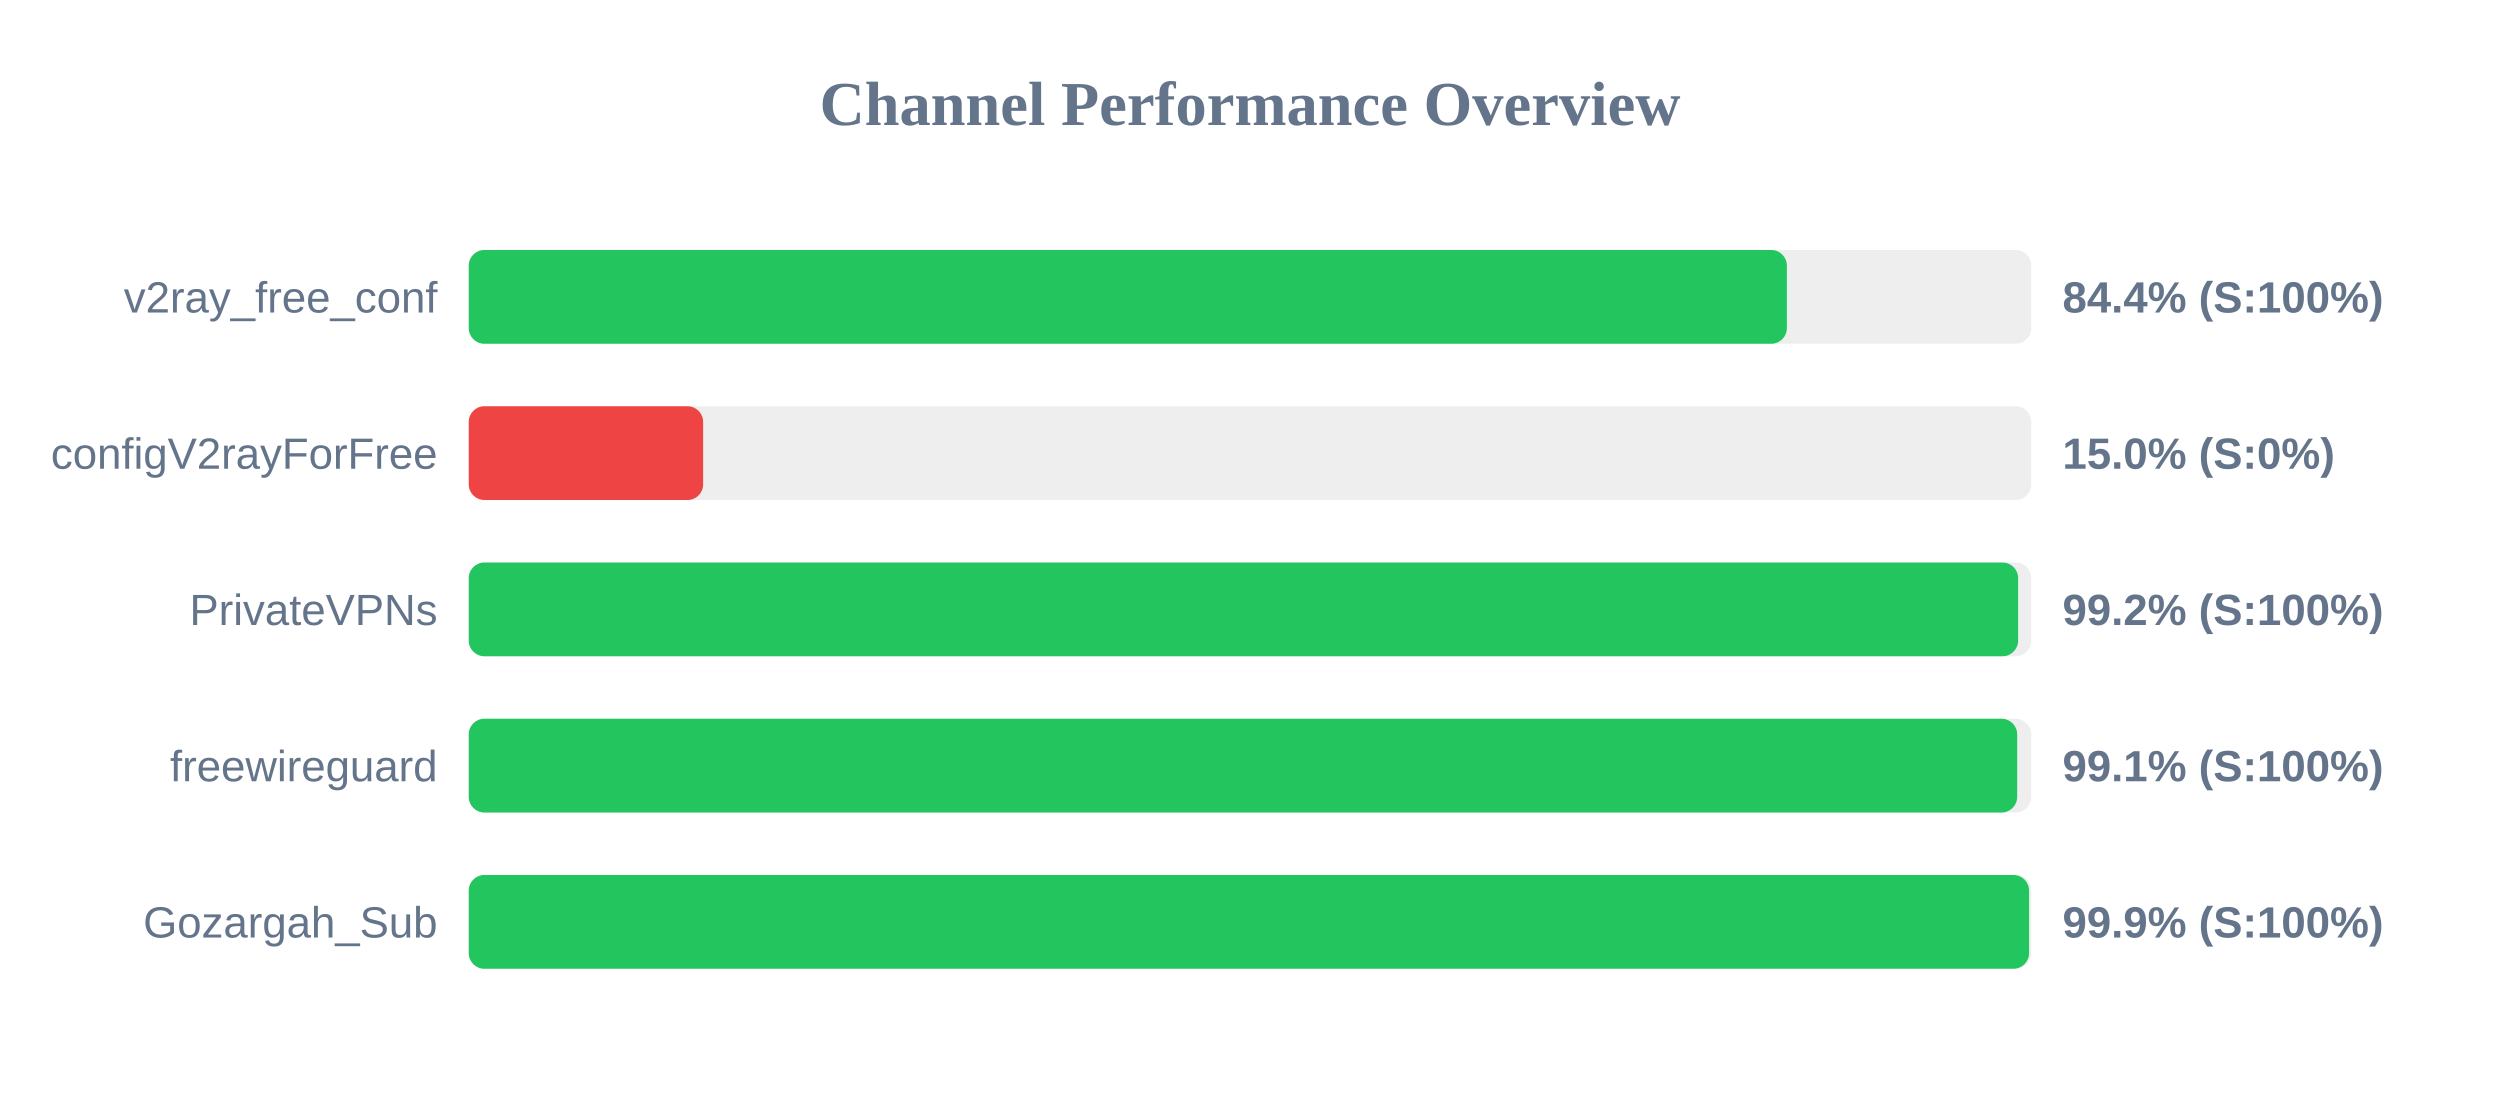
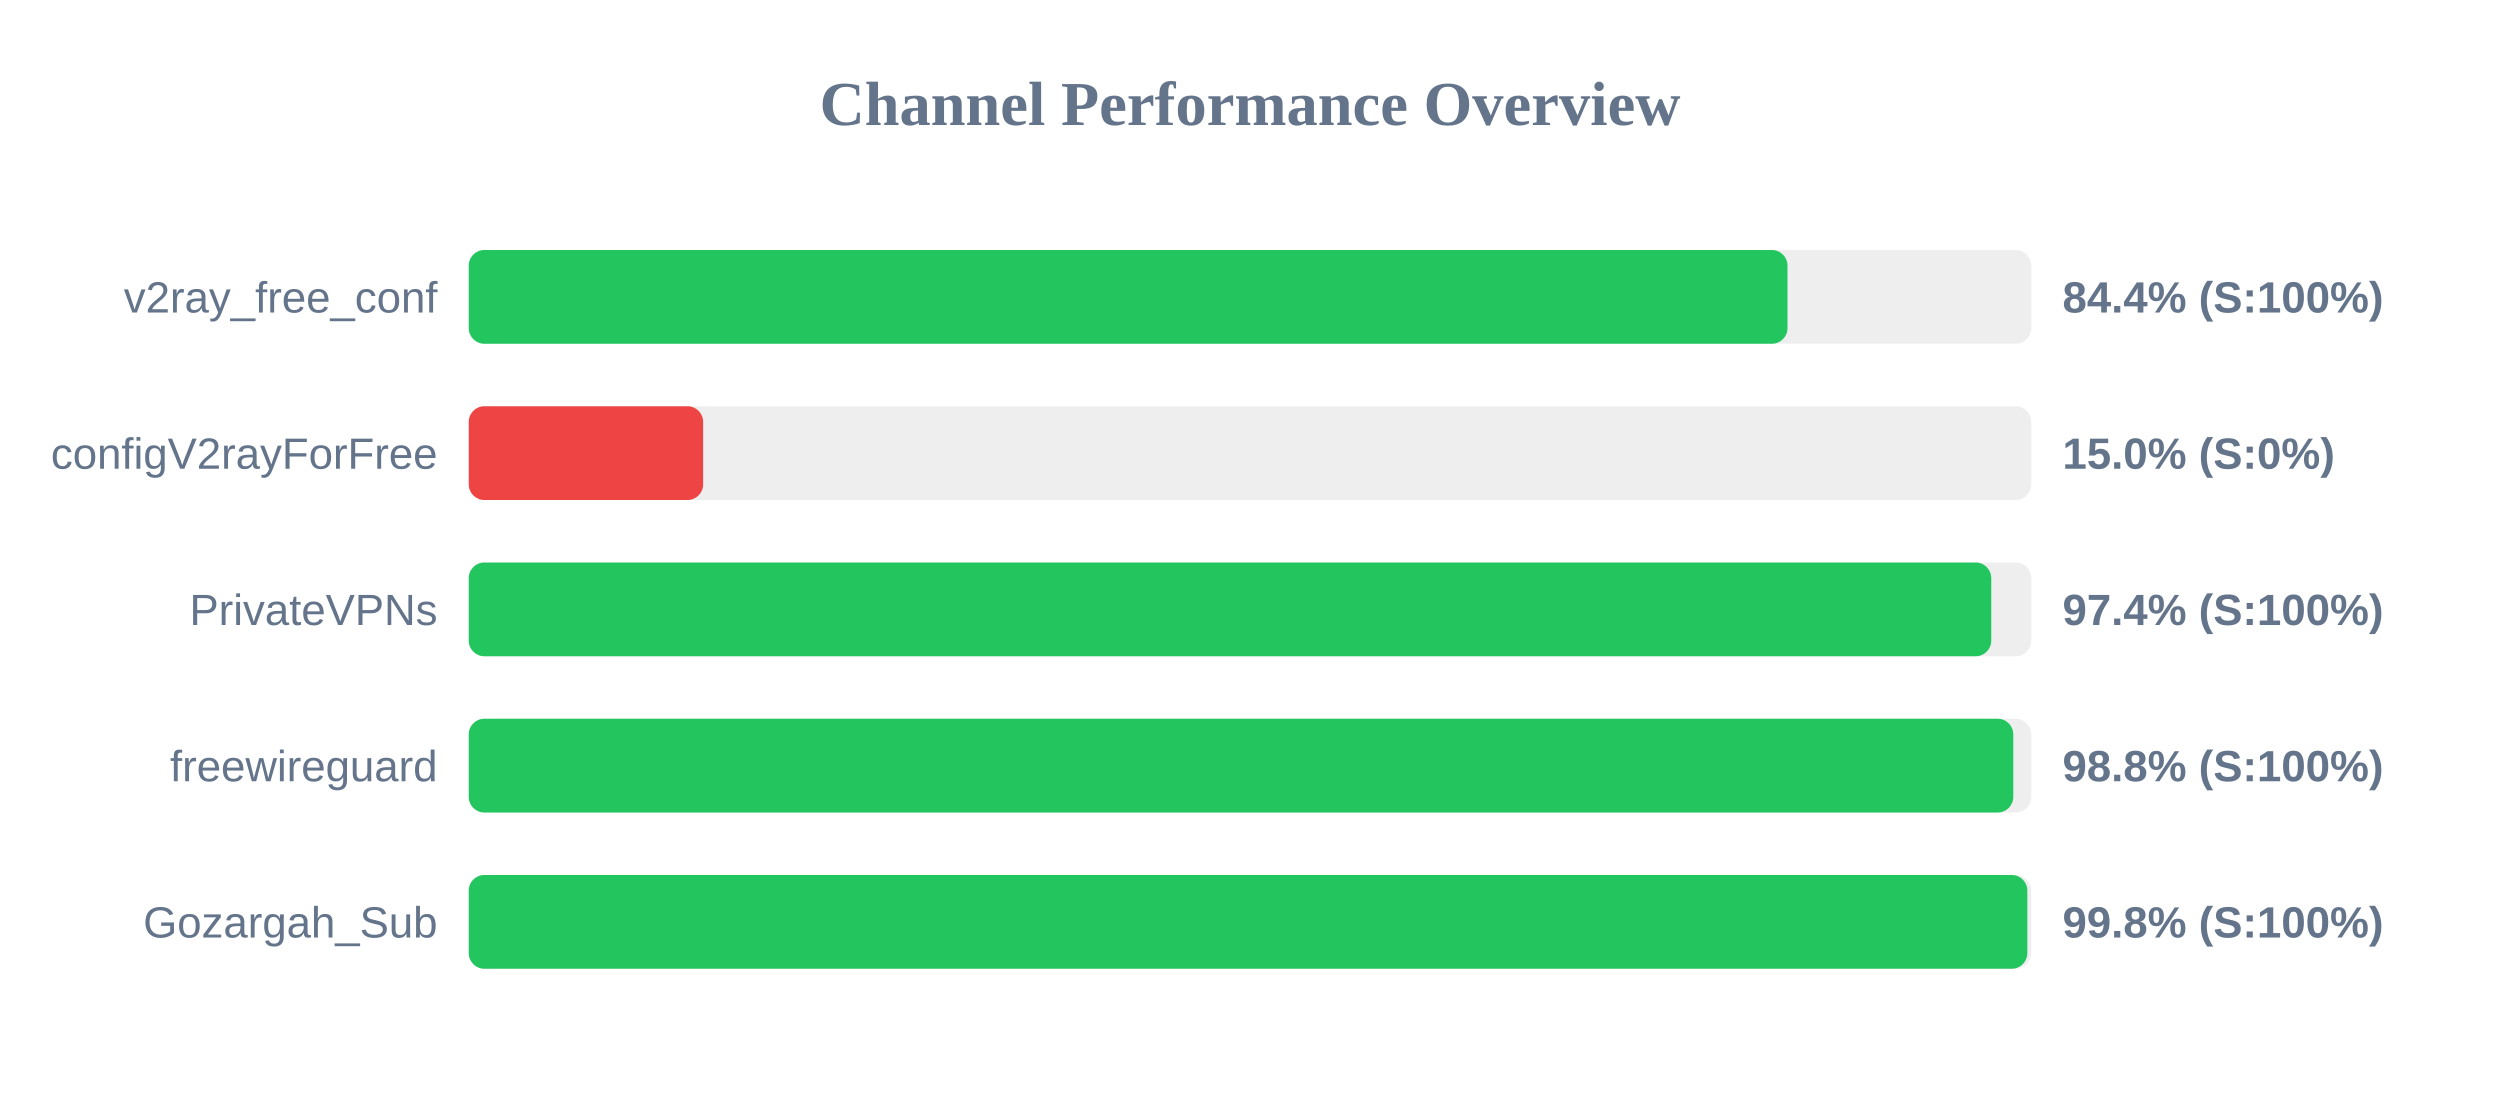
<svg xmlns="http://www.w3.org/2000/svg" width="800" height="350" version="1.1">
  <style>
        .row { font: 14px Arial; fill: #64748b; }
        .score { font: bold 14px Arial; fill: #64748b; }
    </style>
  <text x="400" y="40" text-anchor="middle" font-size="20px" font-weight="bold" fill="#64748b">Channel Performance Overview</text>
  <rect x="150" y="80" width="500" height="30" fill="#eee" rx="5" />
-   <rect x="150" y="80" width="421.8" height="30" fill="#22c55e" rx="5" />
+   <rect x="150" y="80" width="422.0" height="30" fill="#22c55e" rx="5" />
  <text x="140" y="100" text-anchor="end" class="row">v2ray_free_conf</text>
  <text x="660" y="100" text-anchor="start" class="score">84.4% (S:100%)</text>
  <rect x="150" y="130" width="500" height="30" fill="#eee" rx="5" />
  <rect x="150" y="130" width="75.0" height="30" fill="#ef4444" rx="5" />
  <text x="140" y="150" text-anchor="end" class="row">configV2rayForFree</text>
  <text x="660" y="150" text-anchor="start" class="score">15.0% (S:0%)</text>
  <rect x="150" y="180" width="500" height="30" fill="#eee" rx="5" />
-   <rect x="150" y="180" width="495.8" height="30" fill="#22c55e" rx="5" />
+   <rect x="150" y="180" width="487.2" height="30" fill="#22c55e" rx="5" />
  <text x="140" y="200" text-anchor="end" class="row">PrivateVPNs</text>
-   <text x="660" y="200" text-anchor="start" class="score">99.2% (S:100%)</text>
+   <text x="660" y="200" text-anchor="start" class="score">97.4% (S:100%)</text>
  <rect x="150" y="230" width="500" height="30" fill="#eee" rx="5" />
-   <rect x="150" y="230" width="495.5" height="30" fill="#22c55e" rx="5" />
+   <rect x="150" y="230" width="494.25" height="30" fill="#22c55e" rx="5" />
  <text x="140" y="250" text-anchor="end" class="row">freewireguard</text>
-   <text x="660" y="250" text-anchor="start" class="score">99.1% (S:100%)</text>
+   <text x="660" y="250" text-anchor="start" class="score">98.8% (S:100%)</text>
  <rect x="150" y="280" width="500" height="30" fill="#eee" rx="5" />
-   <rect x="150" y="280" width="499.3" height="30" fill="#22c55e" rx="5" />
+   <rect x="150" y="280" width="498.75" height="30" fill="#22c55e" rx="5" />
  <text x="140" y="300" text-anchor="end" class="row">Gozargah_Sub</text>
-   <text x="660" y="300" text-anchor="start" class="score">99.9% (S:100%)</text>
+   <text x="660" y="300" text-anchor="start" class="score">99.8% (S:100%)</text>
</svg>
